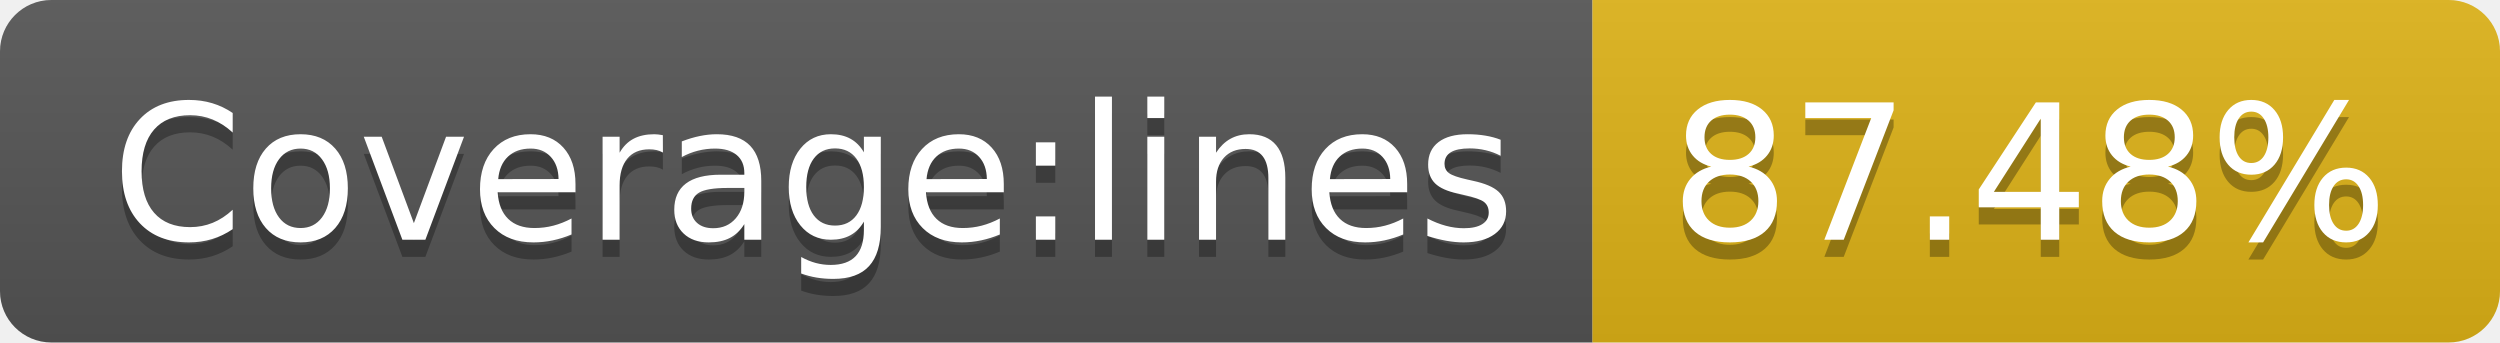
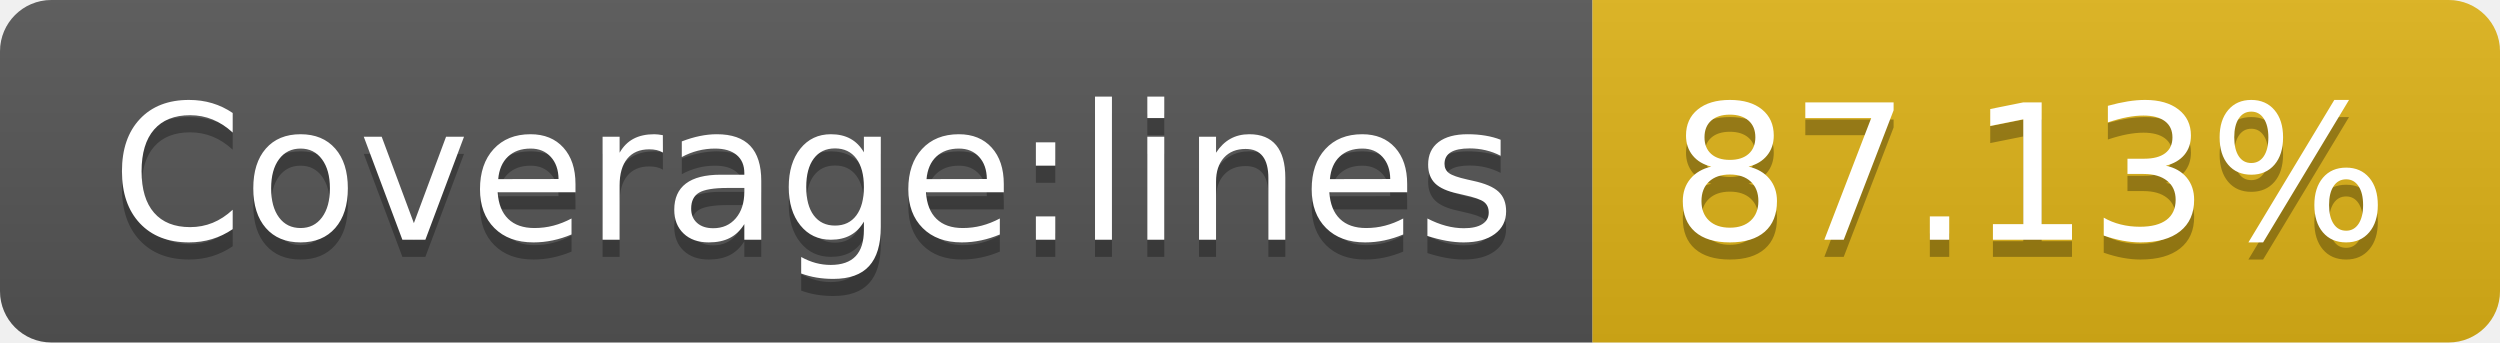
- <svg xmlns="http://www.w3.org/2000/svg" width="146" height="20" role="img" aria-label="Coverage:lines: 87.48%">
+ <svg xmlns="http://www.w3.org/2000/svg" width="146" height="20" role="img" aria-label="Coverage:lines: 87.13%">
  <linearGradient id="s" x2="0" y2="100%">
    <stop offset="0" stop-color="#bbb" stop-opacity=".1" />
    <stop offset="1" stop-opacity=".1" />
  </linearGradient>
  <clipPath id="r">
    <rect width="146" height="20" rx="3" fill="#fff" />
  </clipPath>
  <g clip-path="url(#r)">
    <rect width="93" height="20" fill="#555" />
    <rect x="93" width="53" height="20" fill="#dfb317" />
    <rect width="146" height="20" fill="url(#s)" />
  </g>
  <g fill="#fff" text-anchor="middle" font-family="Verdana,Geneva,DejaVu Sans,sans-serif" text-rendering="geometricPrecision" font-size="110">
    <text aria-hidden="true" x="475" y="150" fill="#010101" fill-opacity=".3" transform="scale(.1)" textLength="830">Coverage:lines</text>
    <text x="475" y="140" transform="scale(.1)" fill="#fff" textLength="830">Coverage:lines</text>
-     <text aria-hidden="true" x="1185" y="150" fill="#010101" fill-opacity=".3" transform="scale(.1)" textLength="430">87.48%</text>
-     <text x="1185" y="140" transform="scale(.1)" fill="#fff" textLength="430">87.48%</text>
+     <text aria-hidden="true" x="1185" y="150" fill="#010101" fill-opacity=".3" transform="scale(.1)" textLength="430">87.13%</text>
+     <text x="1185" y="140" transform="scale(.1)" fill="#fff" textLength="430">87.13%</text>
  </g>
</svg>
